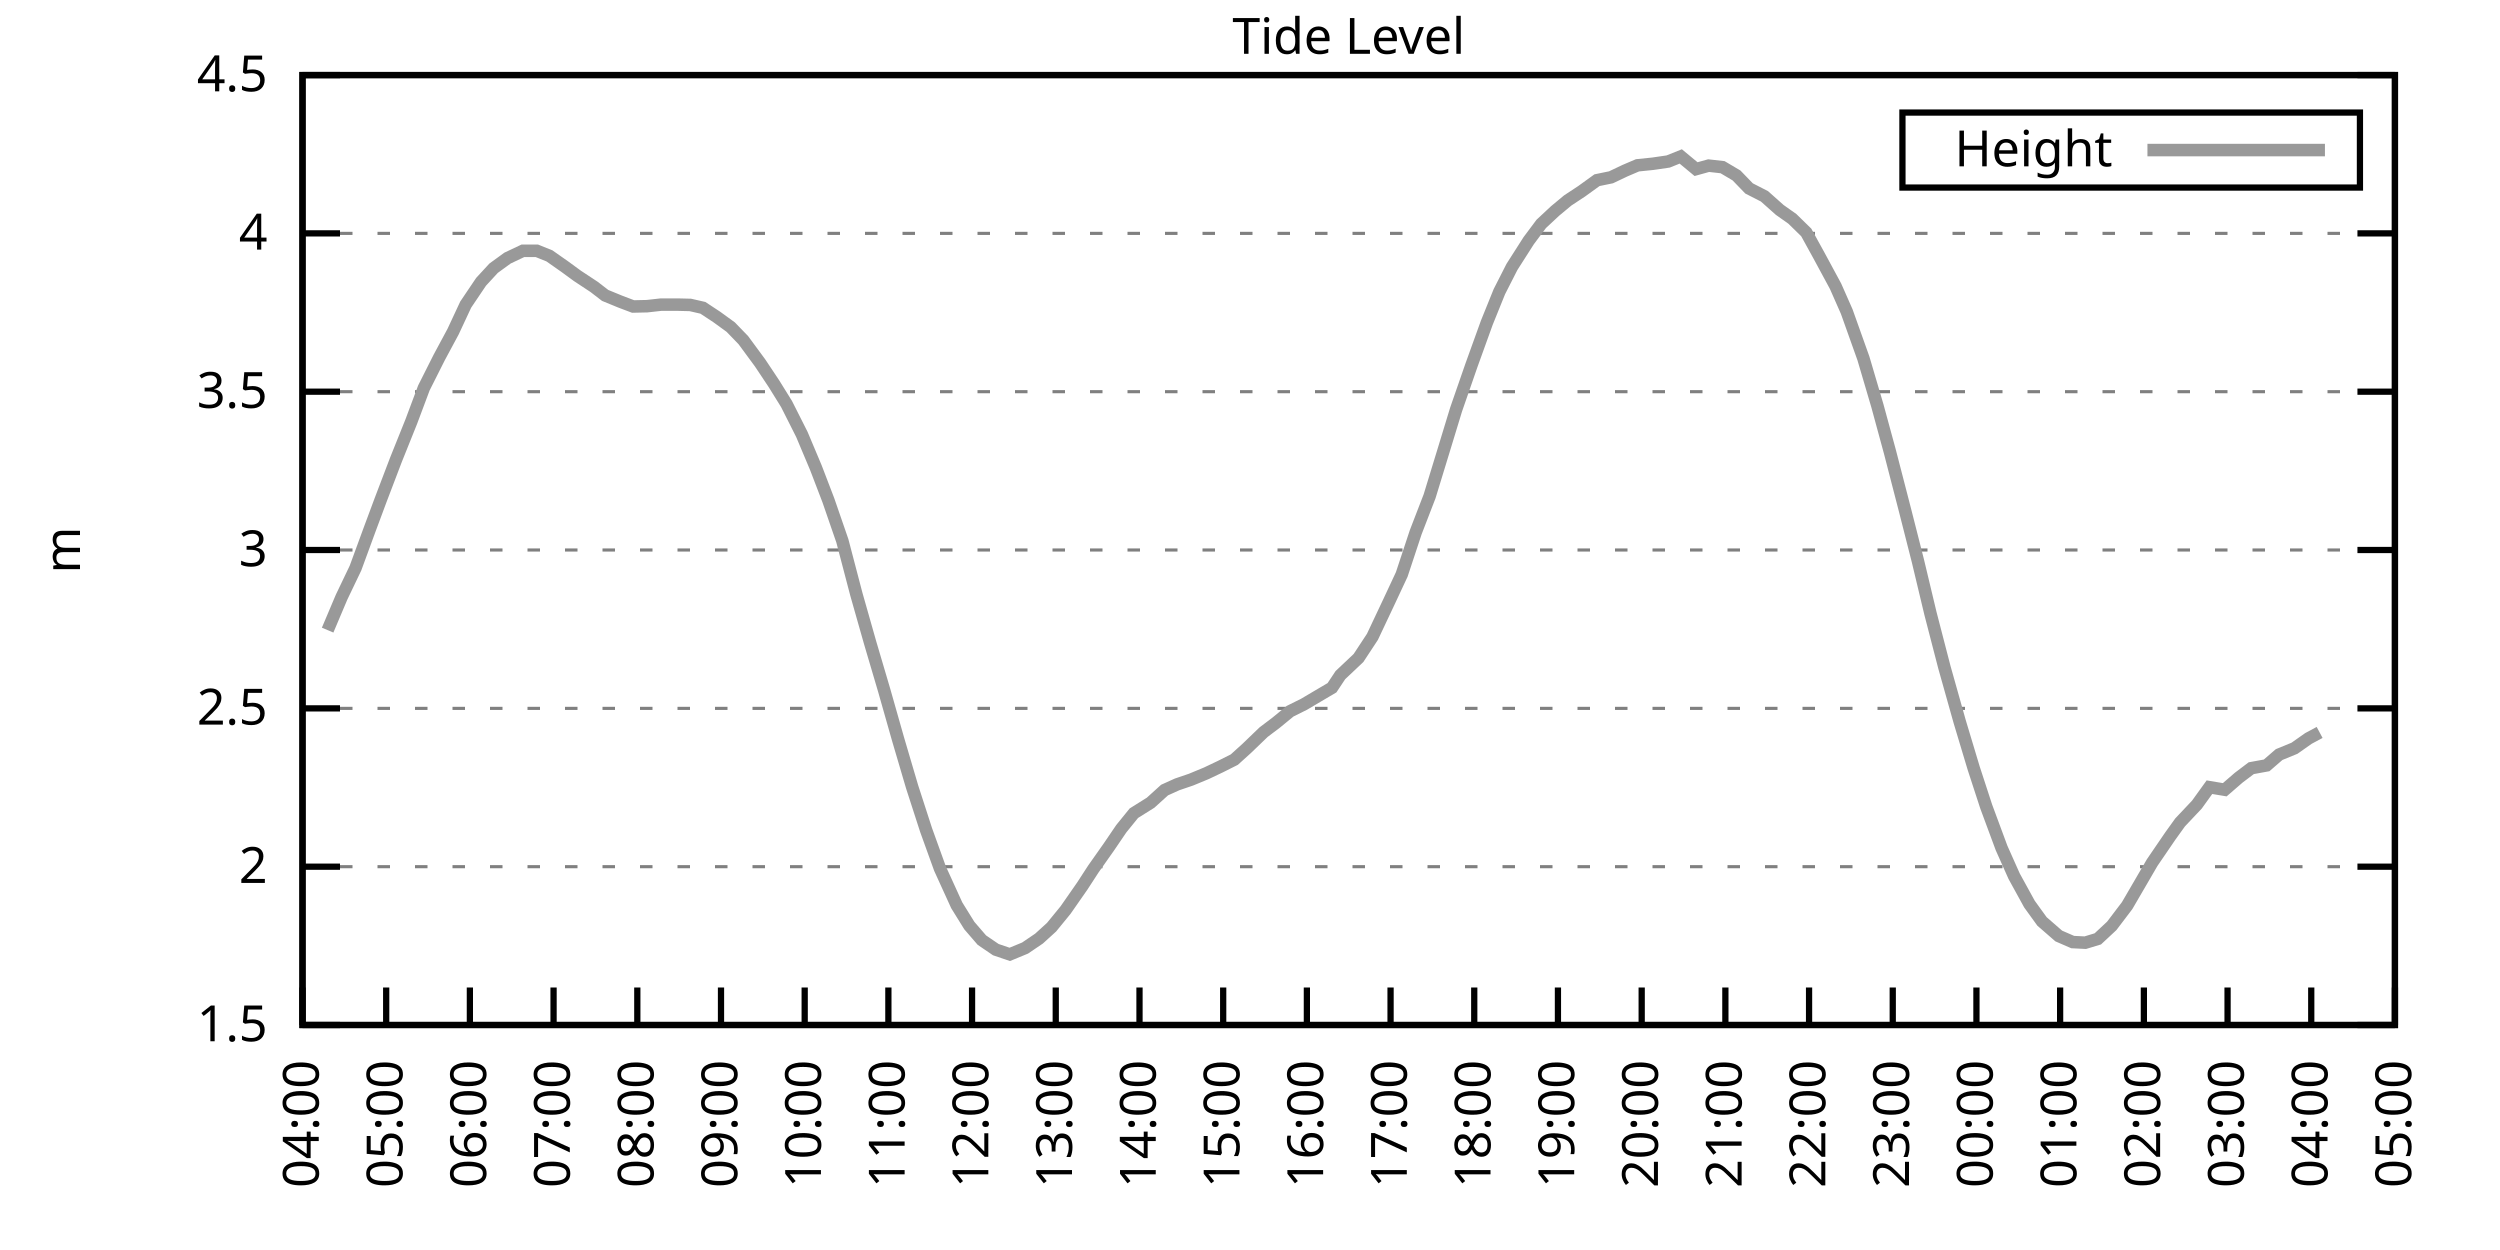
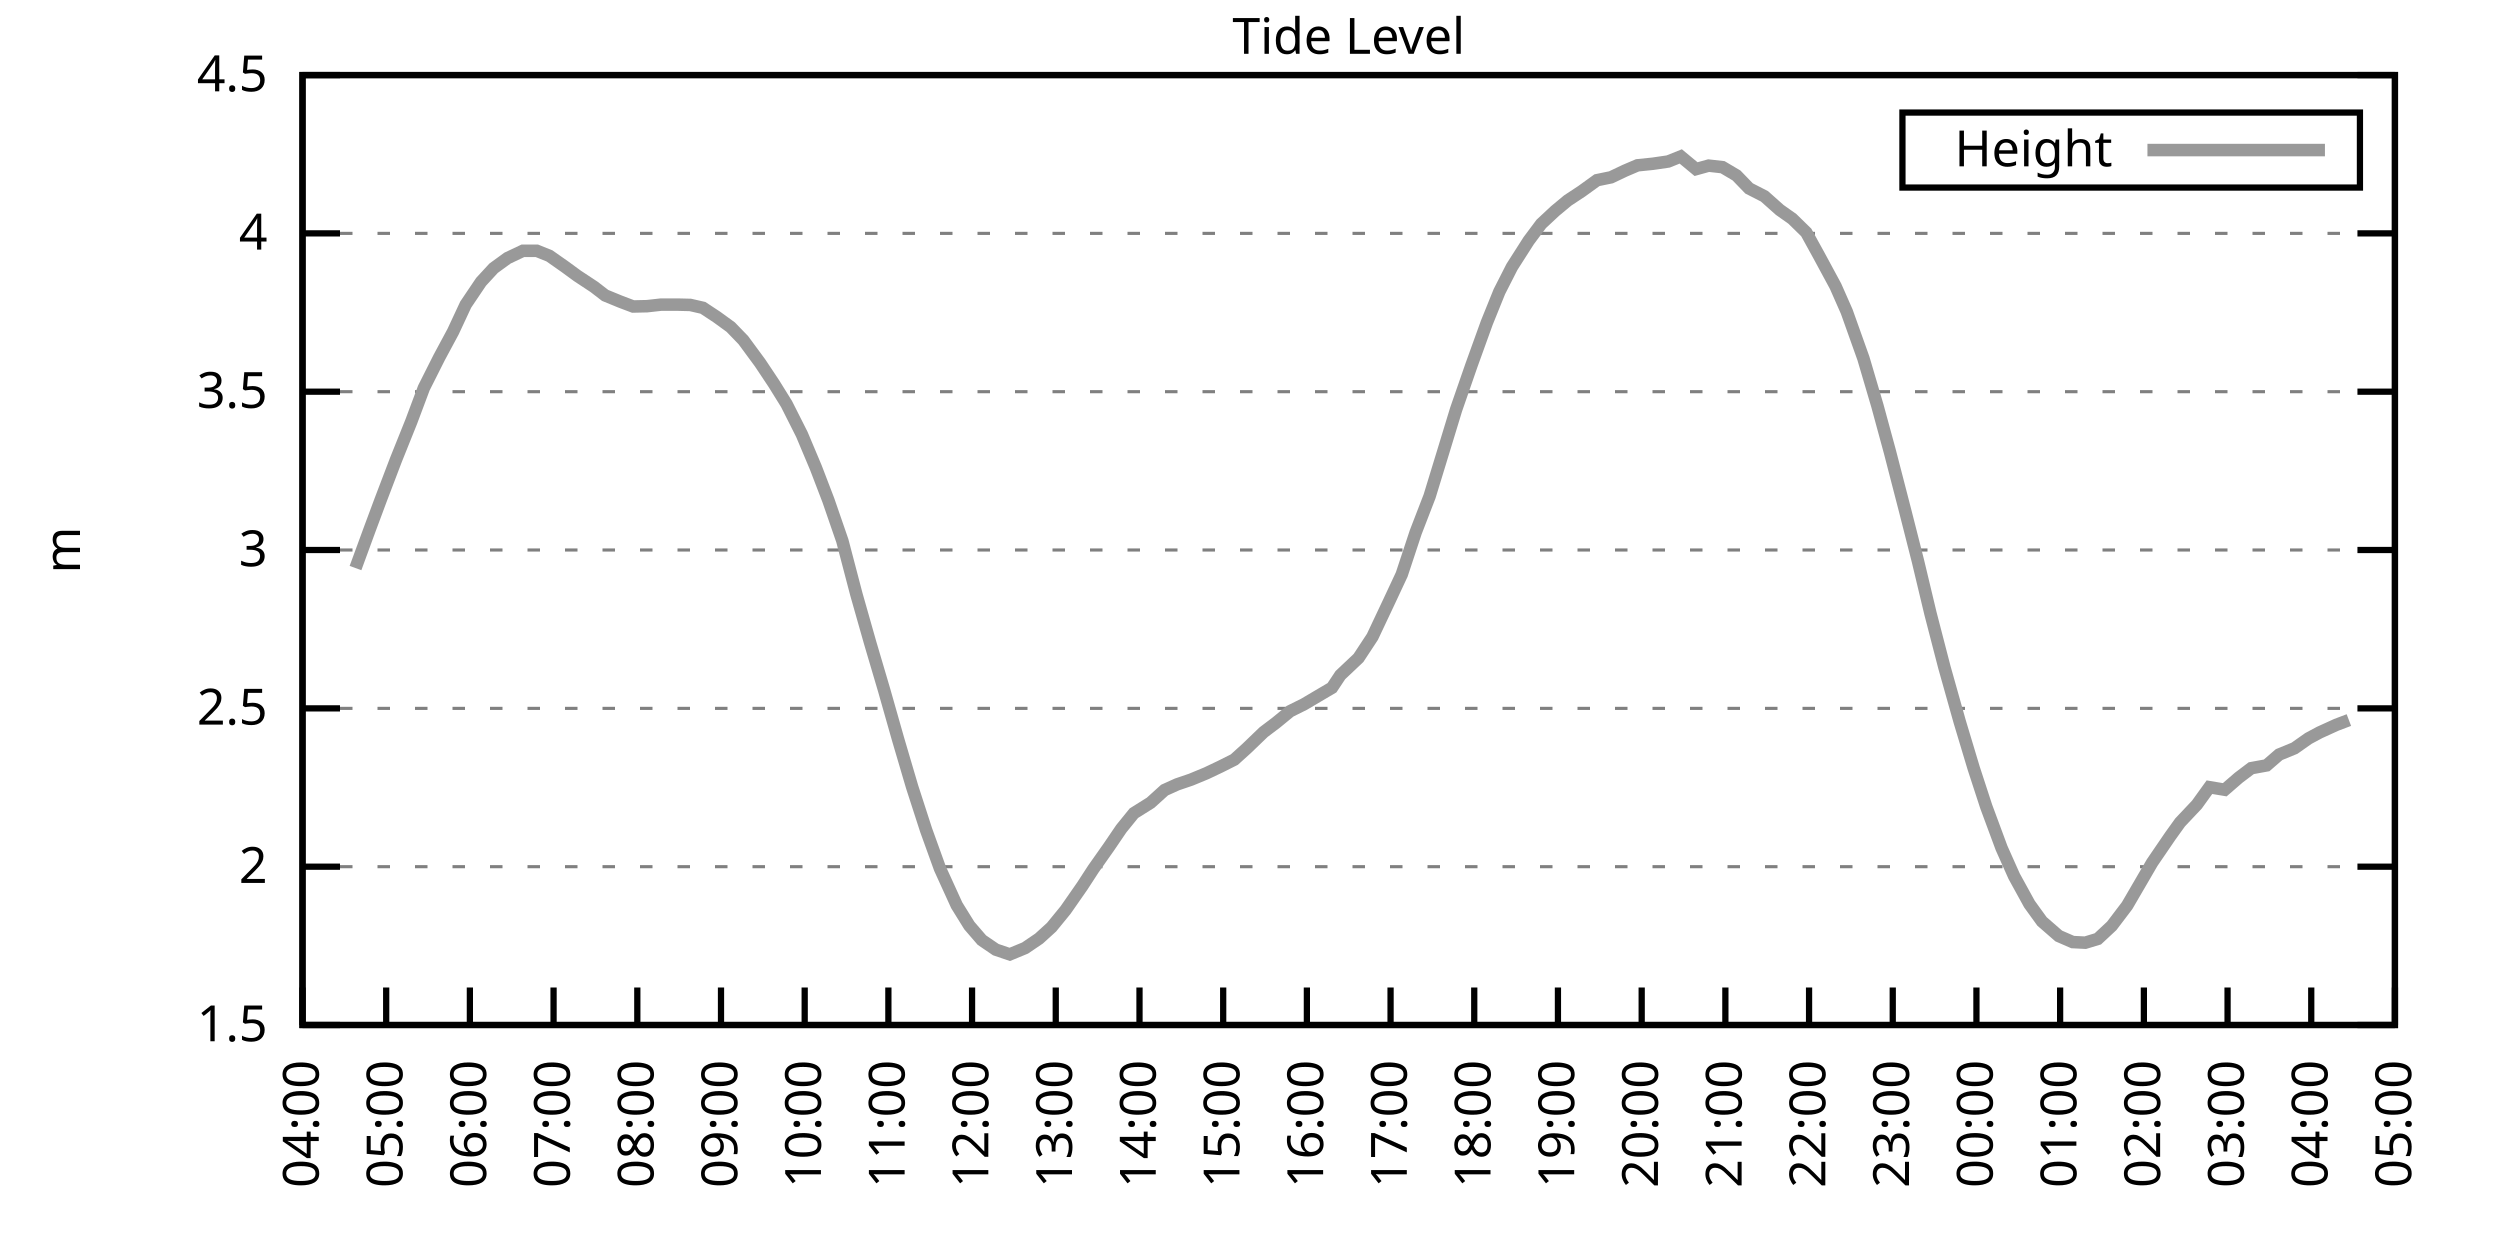
<svg xmlns="http://www.w3.org/2000/svg" xmlns:xlink="http://www.w3.org/1999/xlink" width="400" height="200" viewBox="0 0 400 200">
  <g id="gnuplot_canvas">
    <rect x="0" y="0" width="400" height="200" fill="none" />
    <defs>
      <circle id="gpDot" r="0.5" stroke-width="0.5" stroke="currentColor" />
      <path id="gpPt0" stroke-width="0.333" stroke="currentColor" d="M-1,0 h2 M0,-1 v2" />
      <path id="gpPt1" stroke-width="0.333" stroke="currentColor" d="M-1,-1 L1,1 M1,-1 L-1,1" />
      <path id="gpPt2" stroke-width="0.333" stroke="currentColor" d="M-1,0 L1,0 M0,-1 L0,1 M-1,-1 L1,1 M-1,1 L1,-1" />
      <rect id="gpPt3" stroke-width="0.333" stroke="currentColor" x="-1" y="-1" width="2" height="2" />
      <rect id="gpPt4" stroke-width="0.333" stroke="currentColor" fill="currentColor" x="-1" y="-1" width="2" height="2" />
      <circle id="gpPt5" stroke-width="0.333" stroke="currentColor" cx="0" cy="0" r="1" />
      <use xlink:href="#gpPt5" id="gpPt6" fill="currentColor" stroke="none" />
      <path id="gpPt7" stroke-width="0.333" stroke="currentColor" d="M0,-1.33 L-1.33,0.67 L1.33,0.67 z" />
      <use xlink:href="#gpPt7" id="gpPt8" fill="currentColor" stroke="none" />
      <use xlink:href="#gpPt7" id="gpPt9" stroke="currentColor" transform="rotate(180)" />
      <use xlink:href="#gpPt9" id="gpPt10" fill="currentColor" stroke="none" />
      <use xlink:href="#gpPt3" id="gpPt11" stroke="currentColor" transform="rotate(45)" />
      <use xlink:href="#gpPt11" id="gpPt12" fill="currentColor" stroke="none" />
      <path id="gpPt13" stroke-width="0.333" stroke="currentColor" d="M0,1.330 L1.265,0.411 L0.782,-1.067 L-0.782,-1.076 L-1.265,0.411 z" />
      <use xlink:href="#gpPt13" id="gpPt14" fill="currentColor" stroke="none" />
      <filter id="textbox" filterUnits="objectBoundingBox" x="0" y="0" height="1" width="1">
        <feFlood flood-color="white" flood-opacity="1" result="bgnd" />
        <feComposite in="SourceGraphic" in2="bgnd" operator="atop" />
      </filter>
      <filter id="greybox" filterUnits="objectBoundingBox" x="0" y="0" height="1" width="1">
        <feFlood flood-color="lightgrey" flood-opacity="1" result="grey" />
        <feComposite in="SourceGraphic" in2="grey" operator="atop" />
      </filter>
    </defs>
    <g fill="none" color="white" stroke="currentColor" stroke-width="1.00" stroke-linecap="butt" stroke-linejoin="miter">
</g>
    <g fill="none" color="black" stroke="currentColor" stroke-width="1.00" stroke-linecap="butt" stroke-linejoin="miter">
      <g stroke="none" shape-rendering="crispEdges">
        <polygon fill="rgb(255, 255, 255)" points="48.40,164.00 383.18,164.00 383.18,12.02 48.40,12.02 " />
      </g>
    </g>
    <g fill="none" color="black" stroke="currentColor" stroke-width="1.00" stroke-linecap="butt" stroke-linejoin="miter">
</g>
    <g fill="none" color="black" stroke="black" stroke-width="0.50" stroke-linecap="butt" stroke-linejoin="miter">
</g>
    <g fill="none" color="gray" stroke="currentColor" stroke-width="0.50" stroke-linecap="butt" stroke-linejoin="miter">
      <path stroke="gray" stroke-dasharray="2,4" class="gridline" d="M48.40,164.00 L383.19,164.00  " />
    </g>
    <g fill="none" color="gray" stroke="gray" stroke-width="1.00" stroke-linecap="butt" stroke-linejoin="miter">
</g>
    <g fill="none" color="black" stroke="currentColor" stroke-width="1.00" stroke-linecap="butt" stroke-linejoin="miter">
      <path stroke="black" d="M48.40,164.00 L54.40,164.00 M383.19,164.00 L377.19,164.00  " />
      <g transform="translate(42.80,166.60)" stroke="none" fill="black" font-family="Sans" font-size="8.00" text-anchor="end">
        <text>
          <tspan font-family="Sans"> 1.5</tspan>
        </text>
      </g>
    </g>
    <g fill="none" color="black" stroke="currentColor" stroke-width="1.00" stroke-linecap="butt" stroke-linejoin="miter">
</g>
    <g fill="none" color="black" stroke="black" stroke-width="0.50" stroke-linecap="butt" stroke-linejoin="miter">
</g>
    <g fill="none" color="gray" stroke="currentColor" stroke-width="0.50" stroke-linecap="butt" stroke-linejoin="miter">
      <path stroke="gray" stroke-dasharray="2,4" class="gridline" d="M48.40,138.67 L383.19,138.67  " />
    </g>
    <g fill="none" color="gray" stroke="gray" stroke-width="1.00" stroke-linecap="butt" stroke-linejoin="miter">
</g>
    <g fill="none" color="black" stroke="currentColor" stroke-width="1.00" stroke-linecap="butt" stroke-linejoin="miter">
      <path stroke="black" d="M48.40,138.67 L54.40,138.67 M383.19,138.67 L377.19,138.67  " />
      <g transform="translate(42.80,141.27)" stroke="none" fill="black" font-family="Sans" font-size="8.00" text-anchor="end">
        <text>
          <tspan font-family="Sans"> 2</tspan>
        </text>
      </g>
    </g>
    <g fill="none" color="black" stroke="currentColor" stroke-width="1.00" stroke-linecap="butt" stroke-linejoin="miter">
</g>
    <g fill="none" color="black" stroke="black" stroke-width="0.50" stroke-linecap="butt" stroke-linejoin="miter">
</g>
    <g fill="none" color="gray" stroke="currentColor" stroke-width="0.50" stroke-linecap="butt" stroke-linejoin="miter">
      <path stroke="gray" stroke-dasharray="2,4" class="gridline" d="M48.40,113.34 L383.19,113.34  " />
    </g>
    <g fill="none" color="gray" stroke="gray" stroke-width="1.00" stroke-linecap="butt" stroke-linejoin="miter">
</g>
    <g fill="none" color="black" stroke="currentColor" stroke-width="1.00" stroke-linecap="butt" stroke-linejoin="miter">
      <path stroke="black" d="M48.40,113.34 L54.40,113.34 M383.19,113.34 L377.19,113.34  " />
      <g transform="translate(42.80,115.94)" stroke="none" fill="black" font-family="Sans" font-size="8.00" text-anchor="end">
        <text>
          <tspan font-family="Sans"> 2.5</tspan>
        </text>
      </g>
    </g>
    <g fill="none" color="black" stroke="currentColor" stroke-width="1.00" stroke-linecap="butt" stroke-linejoin="miter">
</g>
    <g fill="none" color="black" stroke="black" stroke-width="0.50" stroke-linecap="butt" stroke-linejoin="miter">
</g>
    <g fill="none" color="gray" stroke="currentColor" stroke-width="0.50" stroke-linecap="butt" stroke-linejoin="miter">
      <path stroke="gray" stroke-dasharray="2,4" class="gridline" d="M48.40,88.00 L383.19,88.00  " />
    </g>
    <g fill="none" color="gray" stroke="gray" stroke-width="1.00" stroke-linecap="butt" stroke-linejoin="miter">
</g>
    <g fill="none" color="black" stroke="currentColor" stroke-width="1.00" stroke-linecap="butt" stroke-linejoin="miter">
      <path stroke="black" d="M48.40,88.00 L54.40,88.00 M383.19,88.00 L377.19,88.00  " />
      <g transform="translate(42.80,90.60)" stroke="none" fill="black" font-family="Sans" font-size="8.00" text-anchor="end">
        <text>
          <tspan font-family="Sans"> 3</tspan>
        </text>
      </g>
    </g>
    <g fill="none" color="black" stroke="currentColor" stroke-width="1.00" stroke-linecap="butt" stroke-linejoin="miter">
</g>
    <g fill="none" color="black" stroke="black" stroke-width="0.50" stroke-linecap="butt" stroke-linejoin="miter">
</g>
    <g fill="none" color="gray" stroke="currentColor" stroke-width="0.50" stroke-linecap="butt" stroke-linejoin="miter">
      <path stroke="gray" stroke-dasharray="2,4" class="gridline" d="M48.40,62.67 L383.19,62.67  " />
    </g>
    <g fill="none" color="gray" stroke="gray" stroke-width="1.00" stroke-linecap="butt" stroke-linejoin="miter">
</g>
    <g fill="none" color="black" stroke="currentColor" stroke-width="1.00" stroke-linecap="butt" stroke-linejoin="miter">
      <path stroke="black" d="M48.40,62.67 L54.40,62.67 M383.19,62.67 L377.19,62.67  " />
      <g transform="translate(42.80,65.27)" stroke="none" fill="black" font-family="Sans" font-size="8.00" text-anchor="end">
        <text>
          <tspan font-family="Sans"> 3.5</tspan>
        </text>
      </g>
    </g>
    <g fill="none" color="black" stroke="currentColor" stroke-width="1.00" stroke-linecap="butt" stroke-linejoin="miter">
</g>
    <g fill="none" color="black" stroke="black" stroke-width="0.50" stroke-linecap="butt" stroke-linejoin="miter">
</g>
    <g fill="none" color="gray" stroke="currentColor" stroke-width="0.50" stroke-linecap="butt" stroke-linejoin="miter">
      <path stroke="gray" stroke-dasharray="2,4" class="gridline" d="M48.40,37.34 L383.19,37.34  " />
    </g>
    <g fill="none" color="gray" stroke="gray" stroke-width="1.00" stroke-linecap="butt" stroke-linejoin="miter">
</g>
    <g fill="none" color="black" stroke="currentColor" stroke-width="1.00" stroke-linecap="butt" stroke-linejoin="miter">
      <path stroke="black" d="M48.40,37.34 L54.40,37.34 M383.19,37.34 L377.19,37.34  " />
      <g transform="translate(42.80,39.94)" stroke="none" fill="black" font-family="Sans" font-size="8.00" text-anchor="end">
        <text>
          <tspan font-family="Sans"> 4</tspan>
        </text>
      </g>
    </g>
    <g fill="none" color="black" stroke="currentColor" stroke-width="1.00" stroke-linecap="butt" stroke-linejoin="miter">
</g>
    <g fill="none" color="black" stroke="black" stroke-width="0.50" stroke-linecap="butt" stroke-linejoin="miter">
</g>
    <g fill="none" color="gray" stroke="currentColor" stroke-width="0.50" stroke-linecap="butt" stroke-linejoin="miter">
      <path stroke="gray" stroke-dasharray="2,4" class="gridline" d="M48.40,12.01 L383.19,12.01  " />
    </g>
    <g fill="none" color="gray" stroke="gray" stroke-width="1.00" stroke-linecap="butt" stroke-linejoin="miter">
</g>
    <g fill="none" color="black" stroke="currentColor" stroke-width="1.00" stroke-linecap="butt" stroke-linejoin="miter">
      <path stroke="black" d="M48.40,12.01 L54.40,12.01 M383.19,12.01 L377.19,12.01  " />
      <g transform="translate(42.80,14.61)" stroke="none" fill="black" font-family="Sans" font-size="8.00" text-anchor="end">
        <text>
          <tspan font-family="Sans"> 4.5</tspan>
        </text>
      </g>
    </g>
    <g fill="none" color="black" stroke="currentColor" stroke-width="1.00" stroke-linecap="butt" stroke-linejoin="miter">
      <path stroke="black" d="M48.40,164.00 L48.40,158.00  " />
      <g transform="translate(51.00,169.60) rotate(270.00)" stroke="none" fill="black" font-family="Sans" font-size="8.00" text-anchor="end">
        <text>
          <tspan font-family="Sans">04:00</tspan>
        </text>
      </g>
    </g>
    <g fill="none" color="black" stroke="currentColor" stroke-width="1.00" stroke-linecap="butt" stroke-linejoin="miter">
      <path stroke="black" d="M61.79,164.00 L61.79,158.00  " />
      <g transform="translate(64.39,169.60) rotate(270.00)" stroke="none" fill="black" font-family="Sans" font-size="8.00" text-anchor="end">
        <text>
          <tspan font-family="Sans">05:00</tspan>
        </text>
      </g>
    </g>
    <g fill="none" color="black" stroke="currentColor" stroke-width="1.00" stroke-linecap="butt" stroke-linejoin="miter">
      <path stroke="black" d="M75.18,164.00 L75.18,158.00  " />
      <g transform="translate(77.78,169.60) rotate(270.00)" stroke="none" fill="black" font-family="Sans" font-size="8.00" text-anchor="end">
        <text>
          <tspan font-family="Sans">06:00</tspan>
        </text>
      </g>
    </g>
    <g fill="none" color="black" stroke="currentColor" stroke-width="1.00" stroke-linecap="butt" stroke-linejoin="miter">
      <path stroke="black" d="M88.57,164.00 L88.57,158.00  " />
      <g transform="translate(91.17,169.60) rotate(270.00)" stroke="none" fill="black" font-family="Sans" font-size="8.00" text-anchor="end">
        <text>
          <tspan font-family="Sans">07:00</tspan>
        </text>
      </g>
    </g>
    <g fill="none" color="black" stroke="currentColor" stroke-width="1.00" stroke-linecap="butt" stroke-linejoin="miter">
      <path stroke="black" d="M101.97,164.00 L101.97,158.00  " />
      <g transform="translate(104.57,169.60) rotate(270.00)" stroke="none" fill="black" font-family="Sans" font-size="8.00" text-anchor="end">
        <text>
          <tspan font-family="Sans">08:00</tspan>
        </text>
      </g>
    </g>
    <g fill="none" color="black" stroke="currentColor" stroke-width="1.00" stroke-linecap="butt" stroke-linejoin="miter">
      <path stroke="black" d="M115.36,164.00 L115.36,158.00  " />
      <g transform="translate(117.96,169.60) rotate(270.00)" stroke="none" fill="black" font-family="Sans" font-size="8.00" text-anchor="end">
        <text>
          <tspan font-family="Sans">09:00</tspan>
        </text>
      </g>
    </g>
    <g fill="none" color="black" stroke="currentColor" stroke-width="1.00" stroke-linecap="butt" stroke-linejoin="miter">
      <path stroke="black" d="M128.75,164.00 L128.75,158.00  " />
      <g transform="translate(131.35,169.60) rotate(270.00)" stroke="none" fill="black" font-family="Sans" font-size="8.00" text-anchor="end">
        <text>
          <tspan font-family="Sans">10:00</tspan>
        </text>
      </g>
    </g>
    <g fill="none" color="black" stroke="currentColor" stroke-width="1.00" stroke-linecap="butt" stroke-linejoin="miter">
      <path stroke="black" d="M142.14,164.00 L142.14,158.00  " />
      <g transform="translate(144.74,169.60) rotate(270.00)" stroke="none" fill="black" font-family="Sans" font-size="8.00" text-anchor="end">
        <text>
          <tspan font-family="Sans">11:00</tspan>
        </text>
      </g>
    </g>
    <g fill="none" color="black" stroke="currentColor" stroke-width="1.00" stroke-linecap="butt" stroke-linejoin="miter">
      <path stroke="black" d="M155.53,164.00 L155.53,158.00  " />
      <g transform="translate(158.13,169.60) rotate(270.00)" stroke="none" fill="black" font-family="Sans" font-size="8.00" text-anchor="end">
        <text>
          <tspan font-family="Sans">12:00</tspan>
        </text>
      </g>
    </g>
    <g fill="none" color="black" stroke="currentColor" stroke-width="1.00" stroke-linecap="butt" stroke-linejoin="miter">
      <path stroke="black" d="M168.92,164.00 L168.92,158.00  " />
      <g transform="translate(171.52,169.60) rotate(270.00)" stroke="none" fill="black" font-family="Sans" font-size="8.00" text-anchor="end">
        <text>
          <tspan font-family="Sans">13:00</tspan>
        </text>
      </g>
    </g>
    <g fill="none" color="black" stroke="currentColor" stroke-width="1.00" stroke-linecap="butt" stroke-linejoin="miter">
      <path stroke="black" d="M182.32,164.00 L182.32,158.00  " />
      <g transform="translate(184.92,169.60) rotate(270.00)" stroke="none" fill="black" font-family="Sans" font-size="8.00" text-anchor="end">
        <text>
          <tspan font-family="Sans">14:00</tspan>
        </text>
      </g>
    </g>
    <g fill="none" color="black" stroke="currentColor" stroke-width="1.00" stroke-linecap="butt" stroke-linejoin="miter">
      <path stroke="black" d="M195.71,164.00 L195.71,158.00  " />
      <g transform="translate(198.31,169.60) rotate(270.00)" stroke="none" fill="black" font-family="Sans" font-size="8.00" text-anchor="end">
        <text>
          <tspan font-family="Sans">15:00</tspan>
        </text>
      </g>
    </g>
    <g fill="none" color="black" stroke="currentColor" stroke-width="1.00" stroke-linecap="butt" stroke-linejoin="miter">
      <path stroke="black" d="M209.10,164.00 L209.10,158.00  " />
      <g transform="translate(211.70,169.60) rotate(270.00)" stroke="none" fill="black" font-family="Sans" font-size="8.00" text-anchor="end">
        <text>
          <tspan font-family="Sans">16:00</tspan>
        </text>
      </g>
    </g>
    <g fill="none" color="black" stroke="currentColor" stroke-width="1.00" stroke-linecap="butt" stroke-linejoin="miter">
      <path stroke="black" d="M222.49,164.00 L222.49,158.00  " />
      <g transform="translate(225.09,169.60) rotate(270.00)" stroke="none" fill="black" font-family="Sans" font-size="8.00" text-anchor="end">
        <text>
          <tspan font-family="Sans">17:00</tspan>
        </text>
      </g>
    </g>
    <g fill="none" color="black" stroke="currentColor" stroke-width="1.00" stroke-linecap="butt" stroke-linejoin="miter">
      <path stroke="black" d="M235.88,164.00 L235.88,158.00  " />
      <g transform="translate(238.48,169.60) rotate(270.00)" stroke="none" fill="black" font-family="Sans" font-size="8.00" text-anchor="end">
        <text>
          <tspan font-family="Sans">18:00</tspan>
        </text>
      </g>
    </g>
    <g fill="none" color="black" stroke="currentColor" stroke-width="1.00" stroke-linecap="butt" stroke-linejoin="miter">
      <path stroke="black" d="M249.27,164.00 L249.27,158.00  " />
      <g transform="translate(251.87,169.60) rotate(270.00)" stroke="none" fill="black" font-family="Sans" font-size="8.00" text-anchor="end">
        <text>
          <tspan font-family="Sans">19:00</tspan>
        </text>
      </g>
    </g>
    <g fill="none" color="black" stroke="currentColor" stroke-width="1.00" stroke-linecap="butt" stroke-linejoin="miter">
      <path stroke="black" d="M262.67,164.00 L262.67,158.00  " />
      <g transform="translate(265.27,169.60) rotate(270.00)" stroke="none" fill="black" font-family="Sans" font-size="8.00" text-anchor="end">
        <text>
          <tspan font-family="Sans">20:00</tspan>
        </text>
      </g>
    </g>
    <g fill="none" color="black" stroke="currentColor" stroke-width="1.00" stroke-linecap="butt" stroke-linejoin="miter">
      <path stroke="black" d="M276.06,164.00 L276.06,158.00  " />
      <g transform="translate(278.66,169.60) rotate(270.00)" stroke="none" fill="black" font-family="Sans" font-size="8.00" text-anchor="end">
        <text>
          <tspan font-family="Sans">21:00</tspan>
        </text>
      </g>
    </g>
    <g fill="none" color="black" stroke="currentColor" stroke-width="1.00" stroke-linecap="butt" stroke-linejoin="miter">
      <path stroke="black" d="M289.45,164.00 L289.45,158.00  " />
      <g transform="translate(292.05,169.60) rotate(270.00)" stroke="none" fill="black" font-family="Sans" font-size="8.00" text-anchor="end">
        <text>
          <tspan font-family="Sans">22:00</tspan>
        </text>
      </g>
    </g>
    <g fill="none" color="black" stroke="currentColor" stroke-width="1.00" stroke-linecap="butt" stroke-linejoin="miter">
      <path stroke="black" d="M302.84,164.00 L302.84,158.00  " />
      <g transform="translate(305.44,169.60) rotate(270.00)" stroke="none" fill="black" font-family="Sans" font-size="8.00" text-anchor="end">
        <text>
          <tspan font-family="Sans">23:00</tspan>
        </text>
      </g>
    </g>
    <g fill="none" color="black" stroke="currentColor" stroke-width="1.00" stroke-linecap="butt" stroke-linejoin="miter">
      <path stroke="black" d="M316.23,164.00 L316.23,158.00  " />
      <g transform="translate(318.83,169.60) rotate(270.00)" stroke="none" fill="black" font-family="Sans" font-size="8.00" text-anchor="end">
        <text>
          <tspan font-family="Sans">00:00</tspan>
        </text>
      </g>
    </g>
    <g fill="none" color="black" stroke="currentColor" stroke-width="1.00" stroke-linecap="butt" stroke-linejoin="miter">
      <path stroke="black" d="M329.62,164.00 L329.62,158.00  " />
      <g transform="translate(332.22,169.60) rotate(270.00)" stroke="none" fill="black" font-family="Sans" font-size="8.00" text-anchor="end">
        <text>
          <tspan font-family="Sans">01:00</tspan>
        </text>
      </g>
    </g>
    <g fill="none" color="black" stroke="currentColor" stroke-width="1.00" stroke-linecap="butt" stroke-linejoin="miter">
      <path stroke="black" d="M343.02,164.00 L343.02,158.00  " />
      <g transform="translate(345.62,169.60) rotate(270.00)" stroke="none" fill="black" font-family="Sans" font-size="8.00" text-anchor="end">
        <text>
          <tspan font-family="Sans">02:00</tspan>
        </text>
      </g>
    </g>
    <g fill="none" color="black" stroke="currentColor" stroke-width="1.00" stroke-linecap="butt" stroke-linejoin="miter">
      <path stroke="black" d="M356.41,164.00 L356.41,158.00  " />
      <g transform="translate(359.01,169.60) rotate(270.00)" stroke="none" fill="black" font-family="Sans" font-size="8.00" text-anchor="end">
        <text>
          <tspan font-family="Sans">03:00</tspan>
        </text>
      </g>
    </g>
    <g fill="none" color="black" stroke="currentColor" stroke-width="1.00" stroke-linecap="butt" stroke-linejoin="miter">
      <path stroke="black" d="M369.80,164.00 L369.80,158.00  " />
      <g transform="translate(372.40,169.60) rotate(270.00)" stroke="none" fill="black" font-family="Sans" font-size="8.00" text-anchor="end">
        <text>
          <tspan font-family="Sans">04:00</tspan>
        </text>
      </g>
    </g>
    <g fill="none" color="black" stroke="currentColor" stroke-width="1.00" stroke-linecap="butt" stroke-linejoin="miter">
      <path stroke="black" d="M383.19,164.00 L383.19,158.00  " />
      <g transform="translate(385.79,169.60) rotate(270.00)" stroke="none" fill="black" font-family="Sans" font-size="8.00" text-anchor="end">
        <text>
          <tspan font-family="Sans">05:00</tspan>
        </text>
      </g>
    </g>
    <g fill="none" color="black" stroke="currentColor" stroke-width="1.00" stroke-linecap="butt" stroke-linejoin="miter">
</g>
    <g fill="none" color="black" stroke="currentColor" stroke-width="1.00" stroke-linecap="butt" stroke-linejoin="miter">
      <path stroke="black" d="M48.40,12.01 L48.40,164.00 L383.19,164.00 L383.19,12.01 L48.40,12.01 Z  " />
    </g>
    <g fill="none" color="black" stroke="currentColor" stroke-width="1.00" stroke-linecap="butt" stroke-linejoin="miter">
</g>
    <g fill="none" color="black" stroke="currentColor" stroke-width="1.00" stroke-linecap="butt" stroke-linejoin="miter">
      <path stroke="black" d="M304.39,30.01 L304.39,18.01 L377.59,18.01 L377.59,30.01 L304.39,30.01 Z  " />
    </g>
    <g id="Tide_level_plot_1">
      <g fill="none" color="white" stroke="black" stroke-width="2.00" stroke-linecap="butt" stroke-linejoin="miter">
</g>
      <g fill="none" color="black" stroke="currentColor" stroke-width="2.00" stroke-linecap="butt" stroke-linejoin="miter">
        <g transform="translate(337.99,26.61)" stroke="none" fill="black" font-family="Sans" font-size="8.00" text-anchor="end">
          <text>
            <tspan font-family="Sans">Height</tspan>
          </text>
        </g>
      </g>
      <g fill="none" color="black" stroke="currentColor" stroke-width="2.00" stroke-linecap="butt" stroke-linejoin="miter">
-         <path stroke="rgb(153, 153, 153)" d="M343.59,24.01 L371.99,24.01 M52.42,100.82 L54.65,95.55 L56.88,90.89 L59.11,84.81 L60.90,80.00 L63.35,73.57   L65.81,67.44 L67.82,62.07 L70.27,57.20 L72.50,53.05 L74.51,48.74 L76.97,45.09 L78.98,42.91 L81.21,41.29   L83.66,40.13 L85.90,40.13 L87.91,40.94 L90.36,42.66 L92.37,44.13 L95.05,45.90 L96.83,47.27 L99.29,48.28   L101.30,49.04 L103.53,48.99 L105.76,48.74 L108.44,48.74 L110.45,48.79 L112.46,49.25 L114.69,50.72 L116.92,52.34   L118.93,54.42 L121.61,58.06 L123.84,61.41 L125.85,64.65 L128.30,69.51 L130.54,74.83 L132.54,80.05 L134.78,86.54   L137.01,95.05 L139.24,102.90 L141.47,110.45 L143.70,118.30 L145.94,125.90 L148.17,132.79 L150.40,138.97 L153.08,144.85   L155.09,148.09 L157.10,150.42 L159.33,151.94 L161.56,152.70 L164.01,151.69 L166.25,150.17 L168.25,148.35 L170.49,145.61   L173.17,141.76 L174.95,139.02 L177.41,135.53 L179.41,132.59 L181.42,130.11 L184.10,128.43 L186.33,126.41 L188.34,125.50   L190.57,124.74 L193.03,123.72 L195.26,122.66 L197.49,121.54 L199.50,119.72 L202.18,117.14 L204.19,115.62 L206.42,113.79   L208.65,112.68 L210.88,111.36 L213.12,110.04 L214.46,108.02 L217.36,105.28 L219.59,101.89 L222.27,96.21 L224.28,91.91   L226.51,85.17 L228.74,79.39 L230.97,72.10 L232.98,65.51 L235.44,58.42 L237.89,51.63 L239.90,46.66 L241.91,42.71   L244.59,38.51 L246.60,35.82 L248.83,33.74 L250.84,32.07 L253.07,30.60 L255.52,28.83 L257.76,28.37 L259.99,27.31   L262.00,26.45 L264.45,26.20 L266.91,25.84 L268.92,25.03 L271.37,27.06 L273.38,26.50 L275.61,26.75 L277.84,28.07   L279.85,30.15 L282.31,31.41 L284.76,33.59 L286.77,35.01 L289.00,37.19 L291.01,40.84 L293.69,45.80 L295.48,49.86   L298.15,57.35 L300.39,64.95 L302.39,72.30 L304.85,81.82 L306.86,89.73 L308.87,98.14 L311.10,106.75 L313.55,115.46   L315.79,122.91 L317.79,129.04 L320.25,135.68 L322.26,140.19 L324.71,144.65 L326.72,147.43 L329.40,149.76 L331.63,150.73   L333.64,150.83 L335.65,150.22 L337.88,148.14 L340.34,144.90 L342.35,141.45 L344.35,138.01 L347.26,133.75 L348.82,131.58   L351.50,128.74 L353.51,125.95 L355.96,126.36 L358.19,124.43 L360.20,122.91 L362.66,122.46 L364.66,120.73 L367.12,119.72   L369.35,118.15 L371.14,117.19  " />
+         <path stroke="rgb(153, 153, 153)" d="M343.59,24.01 L371.99,24.01 M56.88,90.89 L59.11,84.81 L60.90,80.00 L63.35,73.57 L65.81,67.44 L67.82,62.07   L70.27,57.20 L72.50,53.05 L74.51,48.74 L76.97,45.09 L78.98,42.91 L81.21,41.29 L83.66,40.13 L85.90,40.13   L87.91,40.94 L90.36,42.66 L92.37,44.13 L95.05,45.90 L96.83,47.27 L99.29,48.28 L101.30,49.04 L103.53,48.99   L105.76,48.74 L108.44,48.74 L110.45,48.79 L112.46,49.25 L114.69,50.72 L116.92,52.34 L118.93,54.42 L121.61,58.06   L123.84,61.41 L125.85,64.65 L128.30,69.51 L130.54,74.83 L132.54,80.05 L134.78,86.54 L137.01,95.05 L139.24,102.90   L141.47,110.45 L143.70,118.30 L145.94,125.90 L148.17,132.79 L150.40,138.97 L153.08,144.85 L155.09,148.09 L157.10,150.42   L159.33,151.94 L161.56,152.70 L164.01,151.69 L166.25,150.17 L168.25,148.35 L170.49,145.61 L173.17,141.76 L174.95,139.02   L177.41,135.53 L179.41,132.59 L181.42,130.11 L184.10,128.43 L186.33,126.41 L188.34,125.50 L190.57,124.74 L193.03,123.72   L195.26,122.66 L197.49,121.54 L199.50,119.72 L202.18,117.14 L204.19,115.62 L206.42,113.79 L208.65,112.68 L210.88,111.36   L213.12,110.04 L214.46,108.02 L217.36,105.28 L219.59,101.89 L222.27,96.21 L224.28,91.91 L226.51,85.17 L228.74,79.39   L230.97,72.10 L232.98,65.51 L235.44,58.42 L237.89,51.63 L239.90,46.66 L241.91,42.71 L244.59,38.51 L246.60,35.82   L248.83,33.74 L250.84,32.07 L253.07,30.60 L255.52,28.83 L257.76,28.37 L259.99,27.31 L262.00,26.45 L264.45,26.20   L266.91,25.84 L268.92,25.03 L271.37,27.06 L273.38,26.50 L275.61,26.75 L277.84,28.07 L279.85,30.15 L282.31,31.41   L284.76,33.59 L286.77,35.01 L289.00,37.19 L291.01,40.84 L293.69,45.80 L295.48,49.86 L298.15,57.35 L300.39,64.95   L302.39,72.30 L304.85,81.82 L306.86,89.73 L308.87,98.14 L311.10,106.75 L313.55,115.46 L315.79,122.91 L317.79,129.04   L320.25,135.68 L322.26,140.19 L324.71,144.65 L326.72,147.43 L329.40,149.76 L331.63,150.73 L333.64,150.83 L335.65,150.22   L337.88,148.14 L340.34,144.90 L342.35,141.45 L344.35,138.01 L347.26,133.75 L348.82,131.58 L351.50,128.74 L353.51,125.95   L355.96,126.36 L358.19,124.43 L360.20,122.91 L362.66,122.46 L364.66,120.73 L367.12,119.72 L369.35,118.15 L371.14,117.19   L373.82,115.97 L375.82,115.21  " />
      </g>
    </g>
    <g fill="none" color="black" stroke="currentColor" stroke-width="2.00" stroke-linecap="butt" stroke-linejoin="miter">
</g>
    <g fill="none" color="black" stroke="black" stroke-width="1.00" stroke-linecap="butt" stroke-linejoin="miter">
</g>
    <g fill="none" color="black" stroke="currentColor" stroke-width="1.00" stroke-linecap="butt" stroke-linejoin="miter">
      <path stroke="black" d="M48.40,12.01 L48.40,164.00 L383.19,164.00 L383.19,12.01 L48.40,12.01 Z  " />
      <g transform="translate(12.80,88.01) rotate(270.00)" stroke="none" fill="black" font-family="Sans" font-size="8.00" text-anchor="middle">
        <text>
          <tspan font-family="Sans">m</tspan>
        </text>
      </g>
    </g>
    <g fill="none" color="black" stroke="currentColor" stroke-width="1.00" stroke-linecap="butt" stroke-linejoin="miter">
</g>
    <g fill="none" color="black" stroke="currentColor" stroke-width="1.00" stroke-linecap="butt" stroke-linejoin="miter">
      <g transform="translate(215.79,8.61)" stroke="none" fill="black" font-family="Sans" font-size="8.00" text-anchor="middle">
        <text>
          <tspan font-family="Sans">Tide Level</tspan>
        </text>
      </g>
    </g>
    <g fill="none" color="black" stroke="currentColor" stroke-width="1.00" stroke-linecap="butt" stroke-linejoin="miter">
</g>
  </g>
</svg>
